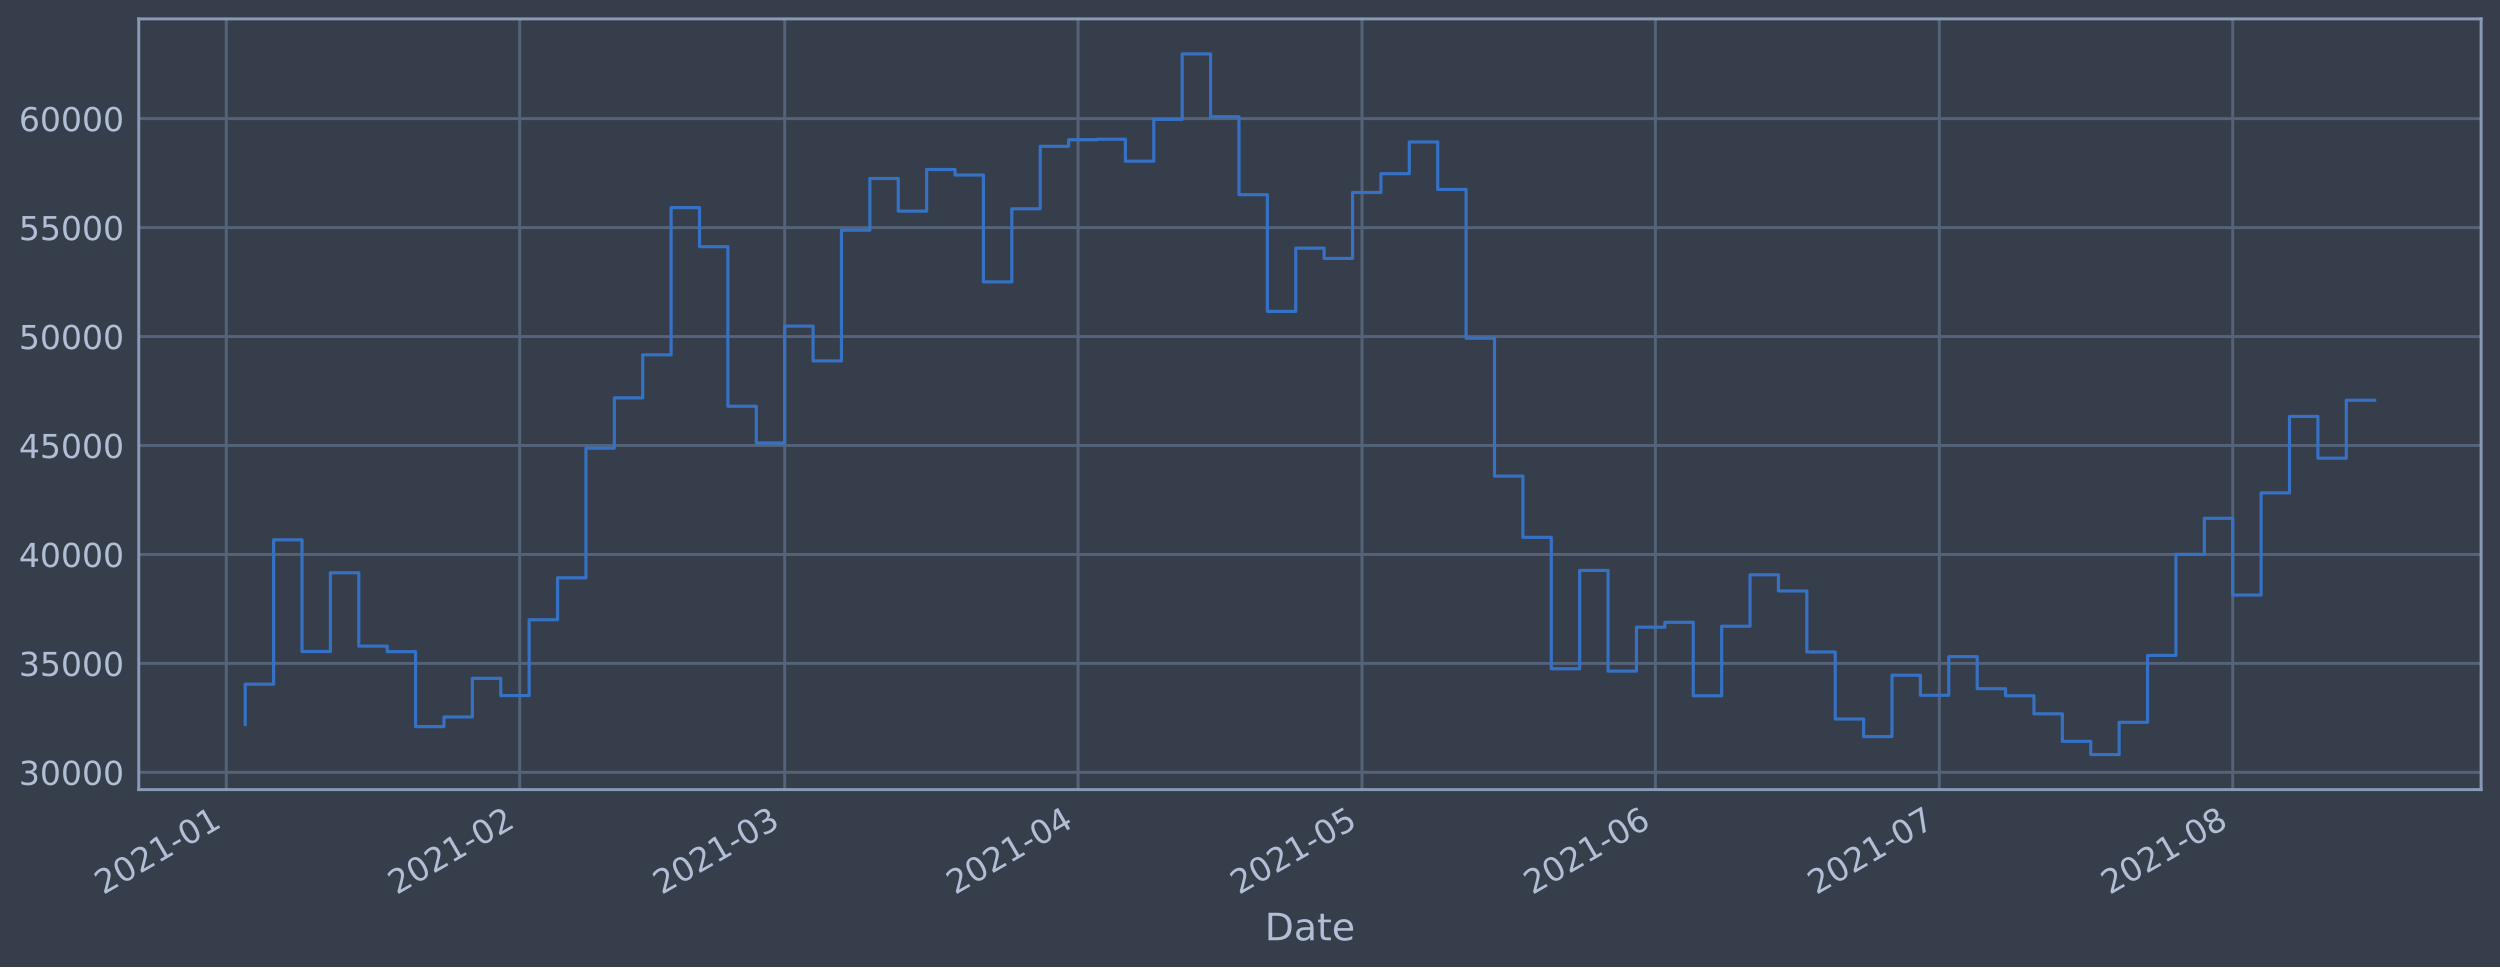
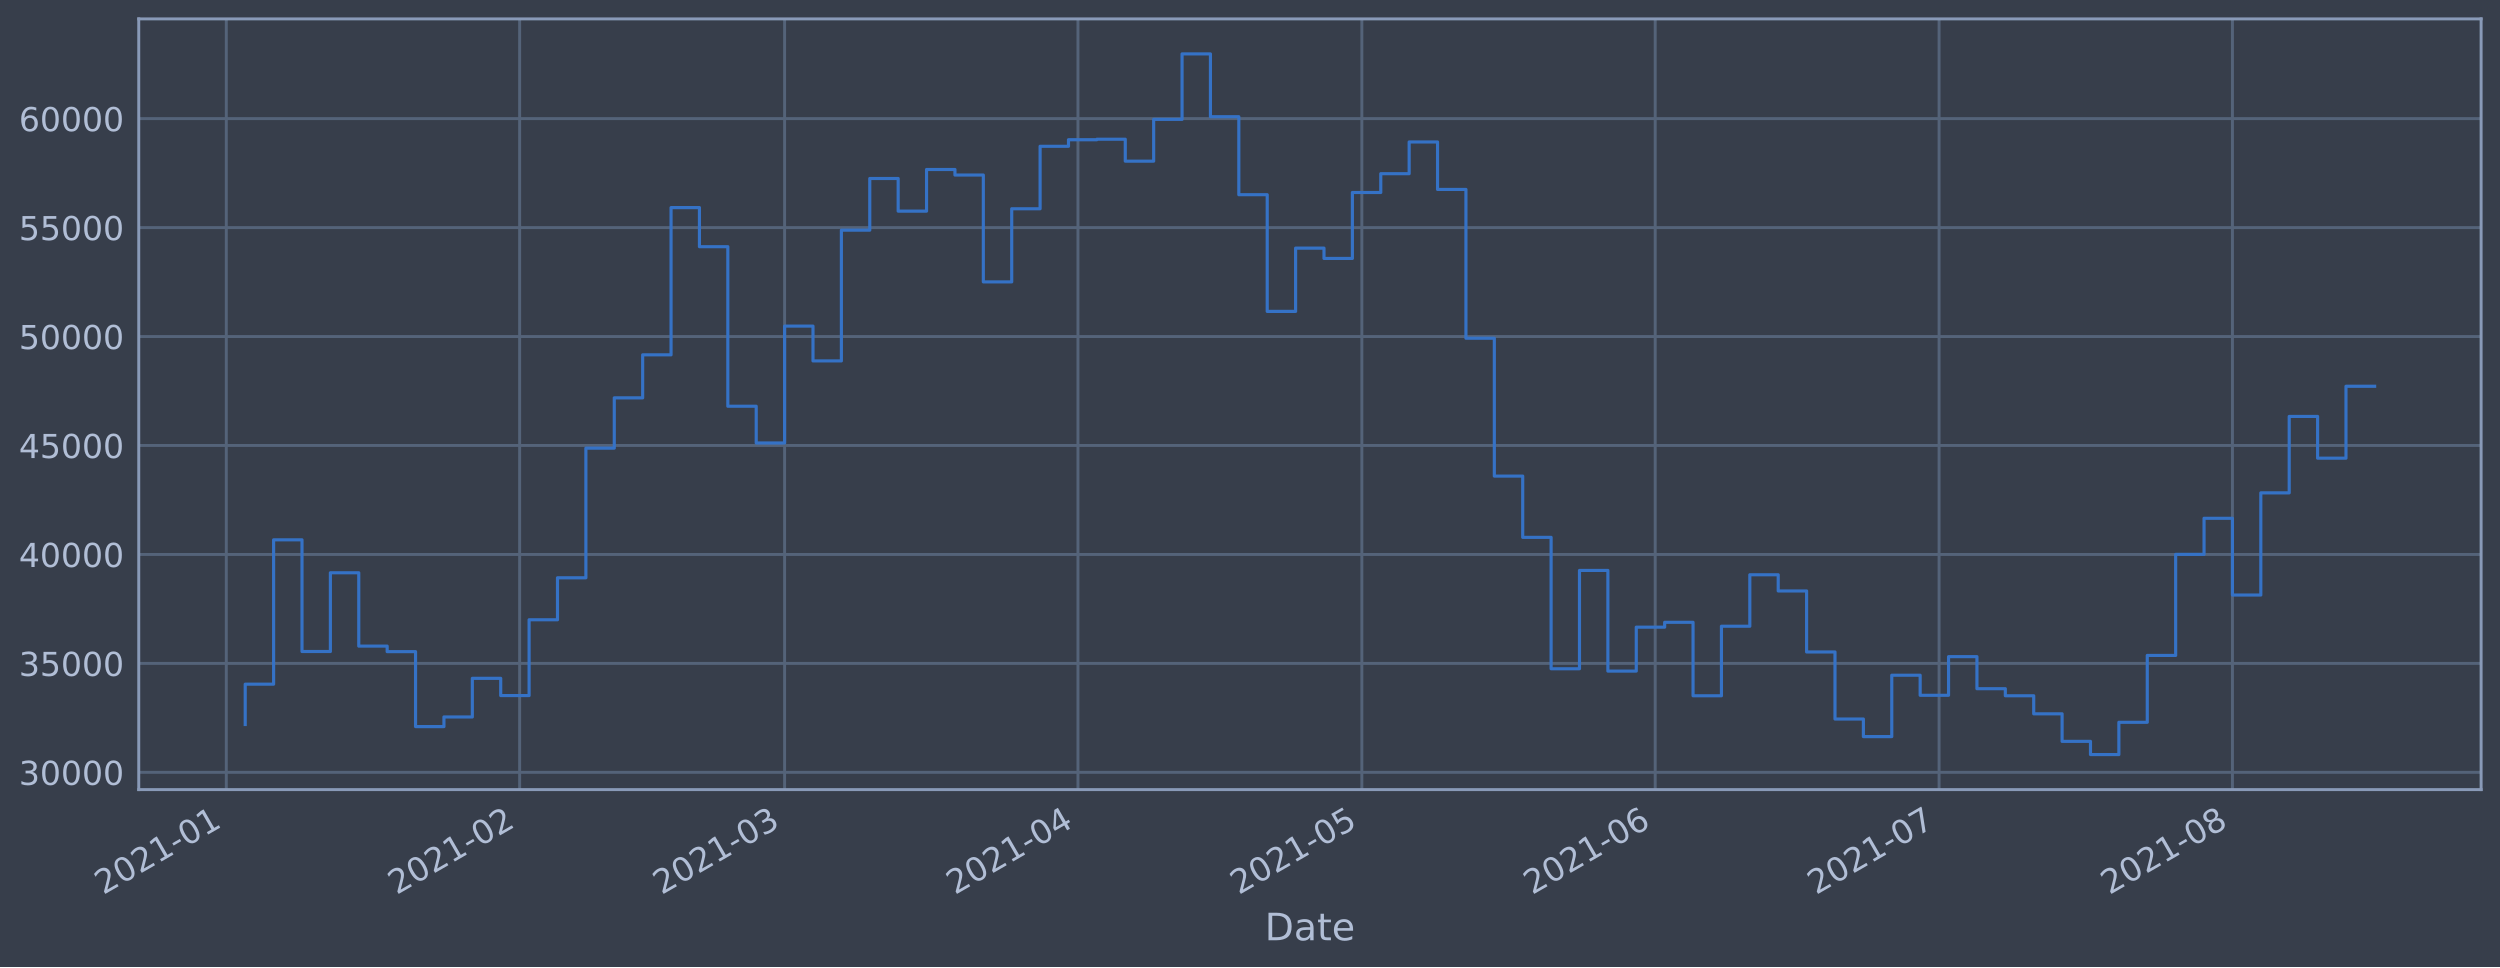
<svg xmlns="http://www.w3.org/2000/svg" xmlns:xlink="http://www.w3.org/1999/xlink" height="368.58pt" version="1.1" viewBox="0 0 952.884 368.58" width="952.884pt">
  <defs>
    <style type="text/css">*{stroke-linecap:butt;stroke-linejoin:round;}</style>
  </defs>
  <g id="figure_1">
    <g id="patch_1">
      <path d="M 0 368.58  L 952.884 368.58  L 952.884 0  L 0 0  z " style="fill:#373e4b;" />
    </g>
    <g id="axes_1">
      <g id="patch_2">
        <path d="M 52.884 300.96  L 945.684 300.96  L 945.684 7.2  L 52.884 7.2  z " style="fill:#373e4b;" />
      </g>
      <g id="matplotlib.axis_1">
        <g id="xtick_1">
          <g id="line2d_1">
-             <path clip-path="url(#p5eb6256cc8)" d="M 86.251 300.96  L 86.251 7.2  " style="fill:none;stroke:#546379;stroke-linecap:square;stroke-width:1.12;" />
+             <path clip-path="url(#pb3ac20ab16)" d="M 86.252 300.96  L 86.252 7.2  " style="fill:none;stroke:#546379;stroke-linecap:square;stroke-width:1.12;" />
          </g>
          <g id="line2d_2" />
          <g id="text_1">
-             <g style="fill:#b1bed6;" transform="translate(39.34761 341.1745)rotate(-30)scale(0.126 -0.126)">
+             <g style="fill:#b1bed6;" transform="translate(39.34864 341.1745)rotate(-30)scale(0.126 -0.126)">
              <defs>
                <path d="M 1228 531  L 3431 531  L 3431 0  L 469 0  L 469 531  Q 828 903 1448 1529  Q 2069 2156 2228 2338  Q 2531 2678 2651 2914  Q 2772 3150 2772 3378  Q 2772 3750 2511 3984  Q 2250 4219 1831 4219  Q 1534 4219 1204 4116  Q 875 4013 500 3803  L 500 4441  Q 881 4594 1212 4672  Q 1544 4750 1819 4750  Q 2544 4750 2975 4387  Q 3406 4025 3406 3419  Q 3406 3131 3298 2873  Q 3191 2616 2906 2266  Q 2828 2175 2409 1742  Q 1991 1309 1228 531  z " id="DejaVuSans-32" transform="scale(0.015625)" />
                <path d="M 2034 4250  Q 1547 4250 1301 3770  Q 1056 3291 1056 2328  Q 1056 1369 1301 889  Q 1547 409 2034 409  Q 2525 409 2770 889  Q 3016 1369 3016 2328  Q 3016 3291 2770 3770  Q 2525 4250 2034 4250  z M 2034 4750  Q 2819 4750 3233 4129  Q 3647 3509 3647 2328  Q 3647 1150 3233 529  Q 2819 -91 2034 -91  Q 1250 -91 836 529  Q 422 1150 422 2328  Q 422 3509 836 4129  Q 1250 4750 2034 4750  z " id="DejaVuSans-30" transform="scale(0.015625)" />
                <path d="M 794 531  L 1825 531  L 1825 4091  L 703 3866  L 703 4441  L 1819 4666  L 2450 4666  L 2450 531  L 3481 531  L 3481 0  L 794 0  L 794 531  z " id="DejaVuSans-31" transform="scale(0.015625)" />
                <path d="M 313 2009  L 1997 2009  L 1997 1497  L 313 1497  L 313 2009  z " id="DejaVuSans-2d" transform="scale(0.015625)" />
              </defs>
              <use xlink:href="#DejaVuSans-32" />
              <use x="63.623" xlink:href="#DejaVuSans-30" />
              <use x="127.246" xlink:href="#DejaVuSans-32" />
              <use x="190.869" xlink:href="#DejaVuSans-31" />
              <use x="254.492" xlink:href="#DejaVuSans-2d" />
              <use x="290.576" xlink:href="#DejaVuSans-30" />
              <use x="354.199" xlink:href="#DejaVuSans-31" />
            </g>
          </g>
        </g>
        <g id="xtick_2">
          <g id="line2d_3">
-             <path clip-path="url(#p5eb6256cc8)" d="M 198.078 300.96  L 198.078 7.2  " style="fill:none;stroke:#546379;stroke-linecap:square;stroke-width:1.12;" />
+             <path clip-path="url(#pb3ac20ab16)" d="M 198.064 300.96  L 198.064 7.2  " style="fill:none;stroke:#546379;stroke-linecap:square;stroke-width:1.12;" />
          </g>
          <g id="line2d_4" />
          <g id="text_2">
-             <g style="fill:#b1bed6;" transform="translate(151.1751 341.1745)rotate(-30)scale(0.126 -0.126)">
+             <g style="fill:#b1bed6;" transform="translate(151.1603 341.1745)rotate(-30)scale(0.126 -0.126)">
              <use xlink:href="#DejaVuSans-32" />
              <use x="63.623" xlink:href="#DejaVuSans-30" />
              <use x="127.246" xlink:href="#DejaVuSans-32" />
              <use x="190.869" xlink:href="#DejaVuSans-31" />
              <use x="254.492" xlink:href="#DejaVuSans-2d" />
              <use x="290.576" xlink:href="#DejaVuSans-30" />
              <use x="354.199" xlink:href="#DejaVuSans-32" />
            </g>
          </g>
        </g>
        <g id="xtick_3">
          <g id="line2d_5">
-             <path clip-path="url(#p5eb6256cc8)" d="M 299.084 300.96  L 299.084 7.2  " style="fill:none;stroke:#546379;stroke-linecap:square;stroke-width:1.12;" />
+             <path clip-path="url(#pb3ac20ab16)" d="M 299.055 300.96  L 299.055 7.2  " style="fill:none;stroke:#546379;stroke-linecap:square;stroke-width:1.12;" />
          </g>
          <g id="line2d_6" />
          <g id="text_3">
-             <g style="fill:#b1bed6;" transform="translate(252.1806 341.1745)rotate(-30)scale(0.126 -0.126)">
+             <g style="fill:#b1bed6;" transform="translate(252.1515 341.1745)rotate(-30)scale(0.126 -0.126)">
              <defs>
                <path d="M 2597 2516  Q 3050 2419 3304 2112  Q 3559 1806 3559 1356  Q 3559 666 3084 287  Q 2609 -91 1734 -91  Q 1441 -91 1130 -33  Q 819 25 488 141  L 488 750  Q 750 597 1062 519  Q 1375 441 1716 441  Q 2309 441 2620 675  Q 2931 909 2931 1356  Q 2931 1769 2642 2001  Q 2353 2234 1838 2234  L 1294 2234  L 1294 2753  L 1863 2753  Q 2328 2753 2575 2939  Q 2822 3125 2822 3475  Q 2822 3834 2567 4026  Q 2313 4219 1838 4219  Q 1578 4219 1281 4162  Q 984 4106 628 3988  L 628 4550  Q 988 4650 1302 4700  Q 1616 4750 1894 4750  Q 2613 4750 3031 4423  Q 3450 4097 3450 3541  Q 3450 3153 3228 2886  Q 3006 2619 2597 2516  z " id="DejaVuSans-33" transform="scale(0.015625)" />
              </defs>
              <use xlink:href="#DejaVuSans-32" />
              <use x="63.623" xlink:href="#DejaVuSans-30" />
              <use x="127.246" xlink:href="#DejaVuSans-32" />
              <use x="190.869" xlink:href="#DejaVuSans-31" />
              <use x="254.492" xlink:href="#DejaVuSans-2d" />
              <use x="290.576" xlink:href="#DejaVuSans-30" />
              <use x="354.199" xlink:href="#DejaVuSans-33" />
            </g>
          </g>
        </g>
        <g id="xtick_4">
          <g id="line2d_7">
-             <path clip-path="url(#p5eb6256cc8)" d="M 410.911 300.96  L 410.911 7.2  " style="fill:none;stroke:#546379;stroke-linecap:square;stroke-width:1.12;" />
+             <path clip-path="url(#pb3ac20ab16)" d="M 410.866 300.96  L 410.866 7.2  " style="fill:none;stroke:#546379;stroke-linecap:square;stroke-width:1.12;" />
          </g>
          <g id="line2d_8" />
          <g id="text_4">
-             <g style="fill:#b1bed6;" transform="translate(364.0082 341.1745)rotate(-30)scale(0.126 -0.126)">
+             <g style="fill:#b1bed6;" transform="translate(363.9631 341.1745)rotate(-30)scale(0.126 -0.126)">
              <defs>
                <path d="M 2419 4116  L 825 1625  L 2419 1625  L 2419 4116  z M 2253 4666  L 3047 4666  L 3047 1625  L 3713 1625  L 3713 1100  L 3047 1100  L 3047 0  L 2419 0  L 2419 1100  L 313 1100  L 313 1709  L 2253 4666  z " id="DejaVuSans-34" transform="scale(0.015625)" />
              </defs>
              <use xlink:href="#DejaVuSans-32" />
              <use x="63.623" xlink:href="#DejaVuSans-30" />
              <use x="127.246" xlink:href="#DejaVuSans-32" />
              <use x="190.869" xlink:href="#DejaVuSans-31" />
              <use x="254.492" xlink:href="#DejaVuSans-2d" />
              <use x="290.576" xlink:href="#DejaVuSans-30" />
              <use x="354.199" xlink:href="#DejaVuSans-34" />
            </g>
          </g>
        </g>
        <g id="xtick_5">
          <g id="line2d_9">
-             <path clip-path="url(#p5eb6256cc8)" d="M 519.132 300.96  L 519.132 7.2  " style="fill:none;stroke:#546379;stroke-linecap:square;stroke-width:1.12;" />
+             <path clip-path="url(#pb3ac20ab16)" d="M 519.071 300.96  L 519.071 7.2  " style="fill:none;stroke:#546379;stroke-linecap:square;stroke-width:1.12;" />
          </g>
          <g id="line2d_10" />
          <g id="text_5">
-             <g style="fill:#b1bed6;" transform="translate(472.2284 341.1745)rotate(-30)scale(0.126 -0.126)">
+             <g style="fill:#b1bed6;" transform="translate(472.1679 341.1745)rotate(-30)scale(0.126 -0.126)">
              <defs>
                <path d="M 691 4666  L 3169 4666  L 3169 4134  L 1269 4134  L 1269 2991  Q 1406 3038 1543 3061  Q 1681 3084 1819 3084  Q 2600 3084 3056 2656  Q 3513 2228 3513 1497  Q 3513 744 3044 326  Q 2575 -91 1722 -91  Q 1428 -91 1123 -41  Q 819 9 494 109  L 494 744  Q 775 591 1075 516  Q 1375 441 1709 441  Q 2250 441 2565 725  Q 2881 1009 2881 1497  Q 2881 1984 2565 2268  Q 2250 2553 1709 2553  Q 1456 2553 1204 2497  Q 953 2441 691 2322  L 691 4666  z " id="DejaVuSans-35" transform="scale(0.015625)" />
              </defs>
              <use xlink:href="#DejaVuSans-32" />
              <use x="63.623" xlink:href="#DejaVuSans-30" />
              <use x="127.246" xlink:href="#DejaVuSans-32" />
              <use x="190.869" xlink:href="#DejaVuSans-31" />
              <use x="254.492" xlink:href="#DejaVuSans-2d" />
              <use x="290.576" xlink:href="#DejaVuSans-30" />
              <use x="354.199" xlink:href="#DejaVuSans-35" />
            </g>
          </g>
        </g>
        <g id="xtick_6">
          <g id="line2d_11">
-             <path clip-path="url(#p5eb6256cc8)" d="M 630.959 300.96  L 630.959 7.2  " style="fill:none;stroke:#546379;stroke-linecap:square;stroke-width:1.12;" />
+             <path clip-path="url(#pb3ac20ab16)" d="M 630.883 300.96  L 630.883 7.2  " style="fill:none;stroke:#546379;stroke-linecap:square;stroke-width:1.12;" />
          </g>
          <g id="line2d_12" />
          <g id="text_6">
-             <g style="fill:#b1bed6;" transform="translate(584.0559 341.1745)rotate(-30)scale(0.126 -0.126)">
+             <g style="fill:#b1bed6;" transform="translate(583.9796 341.1745)rotate(-30)scale(0.126 -0.126)">
              <defs>
                <path d="M 2113 2584  Q 1688 2584 1439 2293  Q 1191 2003 1191 1497  Q 1191 994 1439 701  Q 1688 409 2113 409  Q 2538 409 2786 701  Q 3034 994 3034 1497  Q 3034 2003 2786 2293  Q 2538 2584 2113 2584  z M 3366 4563  L 3366 3988  Q 3128 4100 2886 4159  Q 2644 4219 2406 4219  Q 1781 4219 1451 3797  Q 1122 3375 1075 2522  Q 1259 2794 1537 2939  Q 1816 3084 2150 3084  Q 2853 3084 3261 2657  Q 3669 2231 3669 1497  Q 3669 778 3244 343  Q 2819 -91 2113 -91  Q 1303 -91 875 529  Q 447 1150 447 2328  Q 447 3434 972 4092  Q 1497 4750 2381 4750  Q 2619 4750 2861 4703  Q 3103 4656 3366 4563  z " id="DejaVuSans-36" transform="scale(0.015625)" />
              </defs>
              <use xlink:href="#DejaVuSans-32" />
              <use x="63.623" xlink:href="#DejaVuSans-30" />
              <use x="127.246" xlink:href="#DejaVuSans-32" />
              <use x="190.869" xlink:href="#DejaVuSans-31" />
              <use x="254.492" xlink:href="#DejaVuSans-2d" />
              <use x="290.576" xlink:href="#DejaVuSans-30" />
              <use x="354.199" xlink:href="#DejaVuSans-36" />
            </g>
          </g>
        </g>
        <g id="xtick_7">
          <g id="line2d_13">
-             <path clip-path="url(#p5eb6256cc8)" d="M 739.179 300.96  L 739.179 7.2  " style="fill:none;stroke:#546379;stroke-linecap:square;stroke-width:1.12;" />
+             <path clip-path="url(#pb3ac20ab16)" d="M 739.088 300.96  L 739.088 7.2  " style="fill:none;stroke:#546379;stroke-linecap:square;stroke-width:1.12;" />
          </g>
          <g id="line2d_14" />
          <g id="text_7">
-             <g style="fill:#b1bed6;" transform="translate(692.2761 341.1745)rotate(-30)scale(0.126 -0.126)">
+             <g style="fill:#b1bed6;" transform="translate(692.1844 341.1745)rotate(-30)scale(0.126 -0.126)">
              <defs>
                <path d="M 525 4666  L 3525 4666  L 3525 4397  L 1831 0  L 1172 0  L 2766 4134  L 525 4134  L 525 4666  z " id="DejaVuSans-37" transform="scale(0.015625)" />
              </defs>
              <use xlink:href="#DejaVuSans-32" />
              <use x="63.623" xlink:href="#DejaVuSans-30" />
              <use x="127.246" xlink:href="#DejaVuSans-32" />
              <use x="190.869" xlink:href="#DejaVuSans-31" />
              <use x="254.492" xlink:href="#DejaVuSans-2d" />
              <use x="290.576" xlink:href="#DejaVuSans-30" />
              <use x="354.199" xlink:href="#DejaVuSans-37" />
            </g>
          </g>
        </g>
        <g id="xtick_8">
          <g id="line2d_15">
-             <path clip-path="url(#p5eb6256cc8)" d="M 851.007 300.96  L 851.007 7.2  " style="fill:none;stroke:#546379;stroke-linecap:square;stroke-width:1.12;" />
+             <path clip-path="url(#pb3ac20ab16)" d="M 850.899 300.96  L 850.899 7.2  " style="fill:none;stroke:#546379;stroke-linecap:square;stroke-width:1.12;" />
          </g>
          <g id="line2d_16" />
          <g id="text_8">
-             <g style="fill:#b1bed6;" transform="translate(804.1036 341.1745)rotate(-30)scale(0.126 -0.126)">
+             <g style="fill:#b1bed6;" transform="translate(803.9961 341.1745)rotate(-30)scale(0.126 -0.126)">
              <defs>
                <path d="M 2034 2216  Q 1584 2216 1326 1975  Q 1069 1734 1069 1313  Q 1069 891 1326 650  Q 1584 409 2034 409  Q 2484 409 2743 651  Q 3003 894 3003 1313  Q 3003 1734 2745 1975  Q 2488 2216 2034 2216  z M 1403 2484  Q 997 2584 770 2862  Q 544 3141 544 3541  Q 544 4100 942 4425  Q 1341 4750 2034 4750  Q 2731 4750 3128 4425  Q 3525 4100 3525 3541  Q 3525 3141 3298 2862  Q 3072 2584 2669 2484  Q 3125 2378 3379 2068  Q 3634 1759 3634 1313  Q 3634 634 3220 271  Q 2806 -91 2034 -91  Q 1263 -91 848 271  Q 434 634 434 1313  Q 434 1759 690 2068  Q 947 2378 1403 2484  z M 1172 3481  Q 1172 3119 1398 2916  Q 1625 2713 2034 2713  Q 2441 2713 2670 2916  Q 2900 3119 2900 3481  Q 2900 3844 2670 4047  Q 2441 4250 2034 4250  Q 1625 4250 1398 4047  Q 1172 3844 1172 3481  z " id="DejaVuSans-38" transform="scale(0.015625)" />
              </defs>
              <use xlink:href="#DejaVuSans-32" />
              <use x="63.623" xlink:href="#DejaVuSans-30" />
              <use x="127.246" xlink:href="#DejaVuSans-32" />
              <use x="190.869" xlink:href="#DejaVuSans-31" />
              <use x="254.492" xlink:href="#DejaVuSans-2d" />
              <use x="290.576" xlink:href="#DejaVuSans-30" />
              <use x="354.199" xlink:href="#DejaVuSans-38" />
            </g>
          </g>
        </g>
        <g id="text_9">
          <g style="fill:#b1bed6;" transform="translate(482.0746 358.3856)scale(0.144 -0.144)">
            <defs>
              <path d="M 1259 4147  L 1259 519  L 2022 519  Q 2988 519 3436 956  Q 3884 1394 3884 2338  Q 3884 3275 3436 3711  Q 2988 4147 2022 4147  L 1259 4147  z M 628 4666  L 1925 4666  Q 3281 4666 3915 4102  Q 4550 3538 4550 2338  Q 4550 1131 3912 565  Q 3275 0 1925 0  L 628 0  L 628 4666  z " id="DejaVuSans-44" transform="scale(0.015625)" />
              <path d="M 2194 1759  Q 1497 1759 1228 1600  Q 959 1441 959 1056  Q 959 750 1161 570  Q 1363 391 1709 391  Q 2188 391 2477 730  Q 2766 1069 2766 1631  L 2766 1759  L 2194 1759  z M 3341 1997  L 3341 0  L 2766 0  L 2766 531  Q 2569 213 2275 61  Q 1981 -91 1556 -91  Q 1019 -91 701 211  Q 384 513 384 1019  Q 384 1609 779 1909  Q 1175 2209 1959 2209  L 2766 2209  L 2766 2266  Q 2766 2663 2505 2880  Q 2244 3097 1772 3097  Q 1472 3097 1187 3025  Q 903 2953 641 2809  L 641 3341  Q 956 3463 1253 3523  Q 1550 3584 1831 3584  Q 2591 3584 2966 3190  Q 3341 2797 3341 1997  z " id="DejaVuSans-61" transform="scale(0.015625)" />
              <path d="M 1172 4494  L 1172 3500  L 2356 3500  L 2356 3053  L 1172 3053  L 1172 1153  Q 1172 725 1289 603  Q 1406 481 1766 481  L 2356 481  L 2356 0  L 1766 0  Q 1100 0 847 248  Q 594 497 594 1153  L 594 3053  L 172 3053  L 172 3500  L 594 3500  L 594 4494  L 1172 4494  z " id="DejaVuSans-74" transform="scale(0.015625)" />
              <path d="M 3597 1894  L 3597 1613  L 953 1613  Q 991 1019 1311 708  Q 1631 397 2203 397  Q 2534 397 2845 478  Q 3156 559 3463 722  L 3463 178  Q 3153 47 2828 -22  Q 2503 -91 2169 -91  Q 1331 -91 842 396  Q 353 884 353 1716  Q 353 2575 817 3079  Q 1281 3584 2069 3584  Q 2775 3584 3186 3129  Q 3597 2675 3597 1894  z M 3022 2063  Q 3016 2534 2758 2815  Q 2500 3097 2075 3097  Q 1594 3097 1305 2825  Q 1016 2553 972 2059  L 3022 2063  z " id="DejaVuSans-65" transform="scale(0.015625)" />
            </defs>
            <use xlink:href="#DejaVuSans-44" />
            <use x="77.002" xlink:href="#DejaVuSans-61" />
            <use x="138.281" xlink:href="#DejaVuSans-74" />
            <use x="177.49" xlink:href="#DejaVuSans-65" />
          </g>
        </g>
      </g>
      <g id="matplotlib.axis_2">
        <g id="ytick_1">
          <g id="line2d_17">
-             <path clip-path="url(#p5eb6256cc8)" d="M 52.884 294.384  L 945.684 294.384  " style="fill:none;stroke:#546379;stroke-linecap:square;stroke-width:1.12;" />
+             <path clip-path="url(#pb3ac20ab16)" d="M 52.884 294.384  L 945.684 294.384  " style="fill:none;stroke:#546379;stroke-linecap:square;stroke-width:1.12;" />
          </g>
          <g id="line2d_18" />
          <g id="text_10">
            <g style="fill:#b1bed6;" transform="translate(7.2 299.1712)scale(0.126 -0.126)">
              <use xlink:href="#DejaVuSans-33" />
              <use x="63.623" xlink:href="#DejaVuSans-30" />
              <use x="127.246" xlink:href="#DejaVuSans-30" />
              <use x="190.869" xlink:href="#DejaVuSans-30" />
              <use x="254.492" xlink:href="#DejaVuSans-30" />
            </g>
          </g>
        </g>
        <g id="ytick_2">
          <g id="line2d_19">
-             <path clip-path="url(#p5eb6256cc8)" d="M 52.884 252.856  L 945.684 252.856  " style="fill:none;stroke:#546379;stroke-linecap:square;stroke-width:1.12;" />
+             <path clip-path="url(#pb3ac20ab16)" d="M 52.884 252.856  L 945.684 252.856  " style="fill:none;stroke:#546379;stroke-linecap:square;stroke-width:1.12;" />
          </g>
          <g id="line2d_20" />
          <g id="text_11">
            <g style="fill:#b1bed6;" transform="translate(7.2 257.6428)scale(0.126 -0.126)">
              <use xlink:href="#DejaVuSans-33" />
              <use x="63.623" xlink:href="#DejaVuSans-35" />
              <use x="127.246" xlink:href="#DejaVuSans-30" />
              <use x="190.869" xlink:href="#DejaVuSans-30" />
              <use x="254.492" xlink:href="#DejaVuSans-30" />
            </g>
          </g>
        </g>
        <g id="ytick_3">
          <g id="line2d_21">
-             <path clip-path="url(#p5eb6256cc8)" d="M 52.884 211.327  L 945.684 211.327  " style="fill:none;stroke:#546379;stroke-linecap:square;stroke-width:1.12;" />
+             <path clip-path="url(#pb3ac20ab16)" d="M 52.884 211.327  L 945.684 211.327  " style="fill:none;stroke:#546379;stroke-linecap:square;stroke-width:1.12;" />
          </g>
          <g id="line2d_22" />
          <g id="text_12">
            <g style="fill:#b1bed6;" transform="translate(7.2 216.1143)scale(0.126 -0.126)">
              <use xlink:href="#DejaVuSans-34" />
              <use x="63.623" xlink:href="#DejaVuSans-30" />
              <use x="127.246" xlink:href="#DejaVuSans-30" />
              <use x="190.869" xlink:href="#DejaVuSans-30" />
              <use x="254.492" xlink:href="#DejaVuSans-30" />
            </g>
          </g>
        </g>
        <g id="ytick_4">
          <g id="line2d_23">
-             <path clip-path="url(#p5eb6256cc8)" d="M 52.884 169.799  L 945.684 169.799  " style="fill:none;stroke:#546379;stroke-linecap:square;stroke-width:1.12;" />
+             <path clip-path="url(#pb3ac20ab16)" d="M 52.884 169.799  L 945.684 169.799  " style="fill:none;stroke:#546379;stroke-linecap:square;stroke-width:1.12;" />
          </g>
          <g id="line2d_24" />
          <g id="text_13">
            <g style="fill:#b1bed6;" transform="translate(7.2 174.5858)scale(0.126 -0.126)">
              <use xlink:href="#DejaVuSans-34" />
              <use x="63.623" xlink:href="#DejaVuSans-35" />
              <use x="127.246" xlink:href="#DejaVuSans-30" />
              <use x="190.869" xlink:href="#DejaVuSans-30" />
              <use x="254.492" xlink:href="#DejaVuSans-30" />
            </g>
          </g>
        </g>
        <g id="ytick_5">
          <g id="line2d_25">
-             <path clip-path="url(#p5eb6256cc8)" d="M 52.884 128.27  L 945.684 128.27  " style="fill:none;stroke:#546379;stroke-linecap:square;stroke-width:1.12;" />
+             <path clip-path="url(#pb3ac20ab16)" d="M 52.884 128.27  L 945.684 128.27  " style="fill:none;stroke:#546379;stroke-linecap:square;stroke-width:1.12;" />
          </g>
          <g id="line2d_26" />
          <g id="text_14">
            <g style="fill:#b1bed6;" transform="translate(7.2 133.0573)scale(0.126 -0.126)">
              <use xlink:href="#DejaVuSans-35" />
              <use x="63.623" xlink:href="#DejaVuSans-30" />
              <use x="127.246" xlink:href="#DejaVuSans-30" />
              <use x="190.869" xlink:href="#DejaVuSans-30" />
              <use x="254.492" xlink:href="#DejaVuSans-30" />
            </g>
          </g>
        </g>
        <g id="ytick_6">
          <g id="line2d_27">
-             <path clip-path="url(#p5eb6256cc8)" d="M 52.884 86.742  L 945.684 86.742  " style="fill:none;stroke:#546379;stroke-linecap:square;stroke-width:1.12;" />
+             <path clip-path="url(#pb3ac20ab16)" d="M 52.884 86.742  L 945.684 86.742  " style="fill:none;stroke:#546379;stroke-linecap:square;stroke-width:1.12;" />
          </g>
          <g id="line2d_28" />
          <g id="text_15">
            <g style="fill:#b1bed6;" transform="translate(7.2 91.52883)scale(0.126 -0.126)">
              <use xlink:href="#DejaVuSans-35" />
              <use x="63.623" xlink:href="#DejaVuSans-35" />
              <use x="127.246" xlink:href="#DejaVuSans-30" />
              <use x="190.869" xlink:href="#DejaVuSans-30" />
              <use x="254.492" xlink:href="#DejaVuSans-30" />
            </g>
          </g>
        </g>
        <g id="ytick_7">
          <g id="line2d_29">
-             <path clip-path="url(#p5eb6256cc8)" d="M 52.884 45.213  L 945.684 45.213  " style="fill:none;stroke:#546379;stroke-linecap:square;stroke-width:1.12;" />
+             <path clip-path="url(#pb3ac20ab16)" d="M 52.884 45.213  L 945.684 45.213  " style="fill:none;stroke:#546379;stroke-linecap:square;stroke-width:1.12;" />
          </g>
          <g id="line2d_30" />
          <g id="text_16">
            <g style="fill:#b1bed6;" transform="translate(7.2 50.00035)scale(0.126 -0.126)">
              <use xlink:href="#DejaVuSans-36" />
              <use x="63.623" xlink:href="#DejaVuSans-30" />
              <use x="127.246" xlink:href="#DejaVuSans-30" />
              <use x="190.869" xlink:href="#DejaVuSans-30" />
              <use x="254.492" xlink:href="#DejaVuSans-30" />
            </g>
          </g>
        </g>
      </g>
      <g id="line2d_31">
-         <path clip-path="url(#p5eb6256cc8)" d="M 93.466 276.149  L 93.466 260.774  L 104.288 260.774  L 104.288 205.76  L 115.11 205.76  L 115.11 248.33  L 125.932 248.33  L 125.932 218.317  L 136.754 218.317  L 136.754 246.269  L 147.576 246.269  L 147.576 248.379  L 158.398 248.379  L 158.398 276.944  L 169.22 276.944  L 169.22 273.273  L 180.042 273.273  L 180.042 258.551  L 190.864 258.551  L 190.864 265.124  L 201.686 265.124  L 201.686 236.227  L 212.508 236.227  L 212.508 220.23  L 223.33 220.23  L 223.33 170.811  L 234.152 170.811  L 234.152 151.649  L 244.974 151.649  L 244.974 135.246  L 255.796 135.246  L 255.796 79.13  L 266.618 79.13  L 266.618 94.023  L 277.44 94.023  L 277.44 154.845  L 288.262 154.845  L 288.262 168.853  L 299.084 168.853  L 299.084 124.303  L 309.906 124.303  L 309.906 137.559  L 320.728 137.559  L 320.728 87.726  L 331.55 87.726  L 331.55 68.027  L 342.372 68.027  L 342.372 80.473  L 353.194 80.473  L 353.194 64.6  L 364.016 64.6  L 364.016 66.715  L 374.838 66.715  L 374.838 107.438  L 385.66 107.438  L 385.66 79.566  L 396.482 79.566  L 396.482 55.76  L 407.304 55.76  L 407.304 53.259  L 418.126 53.259  L 418.126 53.07  L 428.948 53.07  L 428.948 61.421  L 439.77 61.421  L 439.77 45.505  L 450.592 45.505  L 450.592 20.553  L 461.414 20.553  L 461.414 44.49  L 472.236 44.49  L 472.236 74.218  L 483.058 74.218  L 483.058 118.693  L 493.88 118.693  L 493.88 94.577  L 504.702 94.577  L 504.702 98.501  L 515.524 98.501  L 515.524 73.366  L 526.346 73.366  L 526.346 66.2  L 537.168 66.2  L 537.168 54.11  L 547.99 54.11  L 547.99 72.207  L 558.812 72.207  L 558.812 128.914  L 569.634 128.914  L 569.634 181.458  L 580.456 181.458  L 580.456 204.813  L 591.278 204.813  L 591.278 254.894  L 602.1 254.894  L 602.1 217.423  L 612.922 217.423  L 612.922 255.782  L 623.744 255.782  L 623.744 239.046  L 634.566 239.046  L 634.566 237.195  L 645.389 237.195  L 645.389 265.191  L 656.211 265.191  L 656.211 238.698  L 667.033 238.698  L 667.033 219.078  L 677.855 219.078  L 677.855 225.24  L 688.677 225.24  L 688.677 248.502  L 699.499 248.502  L 699.499 274.055  L 710.321 274.055  L 710.321 280.758  L 721.143 280.758  L 721.143 257.368  L 731.965 257.368  L 731.965 265.008  L 742.787 265.008  L 742.787 250.287  L 753.609 250.287  L 753.609 262.498  L 764.431 262.498  L 764.431 265.185  L 775.253 265.185  L 775.253 272.07  L 786.075 272.07  L 786.075 282.58  L 796.897 282.58  L 796.897 287.607  L 807.719 287.607  L 807.719 275.299  L 818.541 275.299  L 818.541 249.823  L 829.363 249.823  L 829.363 211.306  L 840.185 211.306  L 840.185 197.548  L 851.007 197.548  L 851.007 226.792  L 861.829 226.792  L 861.829 187.856  L 872.651 187.856  L 872.651 158.723  L 883.473 158.723  L 883.473 174.635  L 894.295 174.635  L 894.295 152.553  L 905.102 152.553  L 905.102 152.553  " style="fill:none;stroke:#3572c6;stroke-linecap:square;stroke-width:1.2;" />
+         <path clip-path="url(#pb3ac20ab16)" d="M 93.466 276.149  L 93.466 260.774  L 104.286 260.774  L 104.286 205.76  L 115.107 205.76  L 115.107 248.33  L 125.927 248.33  L 125.927 218.317  L 136.747 218.317  L 136.747 246.269  L 147.568 246.269  L 147.568 248.379  L 158.388 248.379  L 158.388 276.944  L 169.209 276.944  L 169.209 273.273  L 180.029 273.273  L 180.029 258.551  L 190.85 258.551  L 190.85 265.124  L 201.67 265.124  L 201.67 236.227  L 212.491 236.227  L 212.491 220.23  L 223.311 220.23  L 223.311 170.811  L 234.132 170.811  L 234.132 151.649  L 244.952 151.649  L 244.952 135.246  L 255.773 135.246  L 255.773 79.13  L 266.593 79.13  L 266.593 94.023  L 277.414 94.023  L 277.414 154.845  L 288.234 154.845  L 288.234 168.853  L 299.055 168.853  L 299.055 124.303  L 309.875 124.303  L 309.875 137.559  L 320.696 137.559  L 320.696 87.726  L 331.516 87.726  L 331.516 68.027  L 342.337 68.027  L 342.337 80.473  L 353.157 80.473  L 353.157 64.6  L 363.978 64.6  L 363.978 66.715  L 374.798 66.715  L 374.798 107.438  L 385.619 107.438  L 385.619 79.566  L 396.439 79.566  L 396.439 55.76  L 407.26 55.76  L 407.26 53.259  L 418.08 53.259  L 418.08 53.07  L 428.901 53.07  L 428.901 61.421  L 439.721 61.421  L 439.721 45.505  L 450.541 45.505  L 450.541 20.553  L 461.362 20.553  L 461.362 44.49  L 472.182 44.49  L 472.182 74.218  L 483.003 74.218  L 483.003 118.693  L 493.823 118.693  L 493.823 94.577  L 504.644 94.577  L 504.644 98.501  L 515.464 98.501  L 515.464 73.366  L 526.285 73.366  L 526.285 66.2  L 537.105 66.2  L 537.105 54.11  L 547.926 54.11  L 547.926 72.207  L 558.746 72.207  L 558.746 128.914  L 569.567 128.914  L 569.567 181.458  L 580.387 181.458  L 580.387 204.813  L 591.208 204.813  L 591.208 254.894  L 602.028 254.894  L 602.028 217.423  L 612.849 217.423  L 612.849 255.782  L 623.669 255.782  L 623.669 239.046  L 634.49 239.046  L 634.49 237.195  L 645.31 237.195  L 645.31 265.191  L 656.131 265.191  L 656.131 238.698  L 666.951 238.698  L 666.951 219.078  L 677.772 219.078  L 677.772 225.24  L 688.592 225.24  L 688.592 248.502  L 699.413 248.502  L 699.413 274.055  L 710.233 274.055  L 710.233 280.758  L 721.054 280.758  L 721.054 257.368  L 731.874 257.368  L 731.874 265.008  L 742.695 265.008  L 742.695 250.287  L 753.515 250.287  L 753.515 262.498  L 764.335 262.498  L 764.335 265.185  L 775.156 265.185  L 775.156 272.07  L 785.976 272.07  L 785.976 282.58  L 796.797 282.58  L 796.797 287.607  L 807.617 287.607  L 807.617 275.299  L 818.438 275.299  L 818.438 249.823  L 829.258 249.823  L 829.258 211.306  L 840.079 211.306  L 840.079 197.548  L 850.899 197.548  L 850.899 226.792  L 861.72 226.792  L 861.72 187.856  L 872.54 187.856  L 872.54 158.723  L 883.361 158.723  L 883.361 174.635  L 894.181 174.635  L 894.181 147.229  L 905.102 147.229  L 905.102 147.229  " style="fill:none;stroke:#3572c6;stroke-linecap:square;stroke-width:1.2;" />
      </g>
      <g id="patch_3">
        <path d="M 52.884 300.96  L 52.884 7.2  " style="fill:none;stroke:#899ab8;stroke-linecap:square;stroke-linejoin:miter;stroke-width:1.12;" />
      </g>
      <g id="patch_4">
        <path d="M 945.684 300.96  L 945.684 7.2  " style="fill:none;stroke:#899ab8;stroke-linecap:square;stroke-linejoin:miter;stroke-width:1.12;" />
      </g>
      <g id="patch_5">
        <path d="M 52.884 300.96  L 945.684 300.96  " style="fill:none;stroke:#899ab8;stroke-linecap:square;stroke-linejoin:miter;stroke-width:1.12;" />
      </g>
      <g id="patch_6">
        <path d="M 52.884 7.2  L 945.684 7.2  " style="fill:none;stroke:#899ab8;stroke-linecap:square;stroke-linejoin:miter;stroke-width:1.12;" />
      </g>
    </g>
  </g>
  <defs>
-     <clipPath id="p5eb6256cc8">
+     <clipPath id="pb3ac20ab16">
      <rect height="293.76" width="892.8" x="52.884" y="7.2" />
    </clipPath>
  </defs>
</svg>
